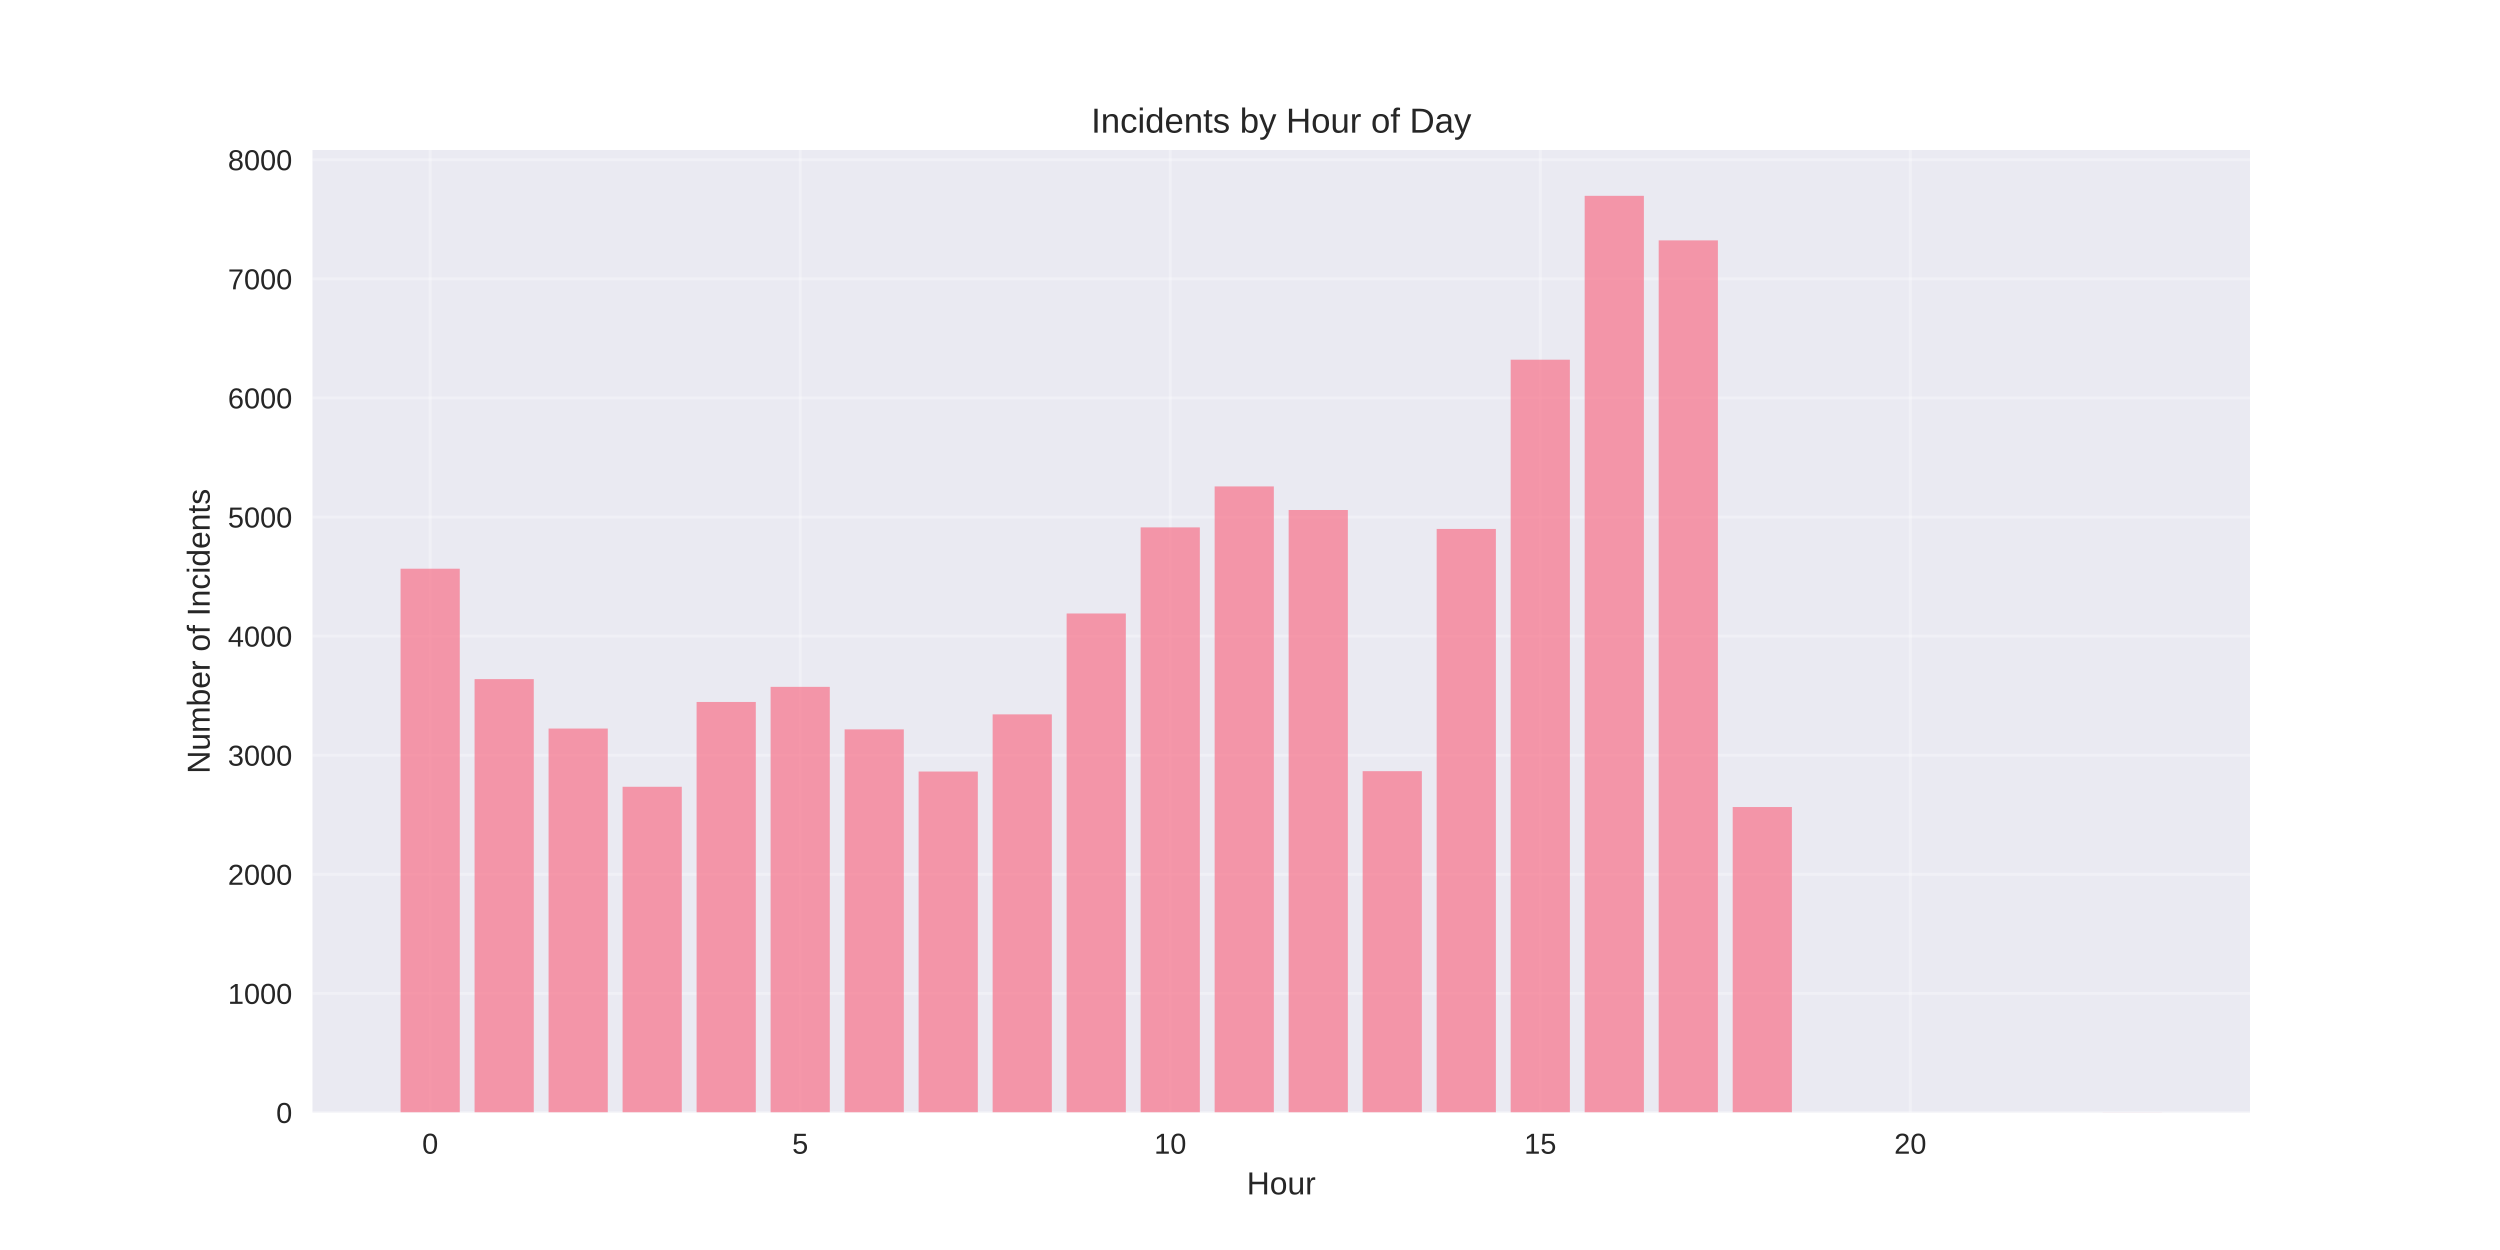
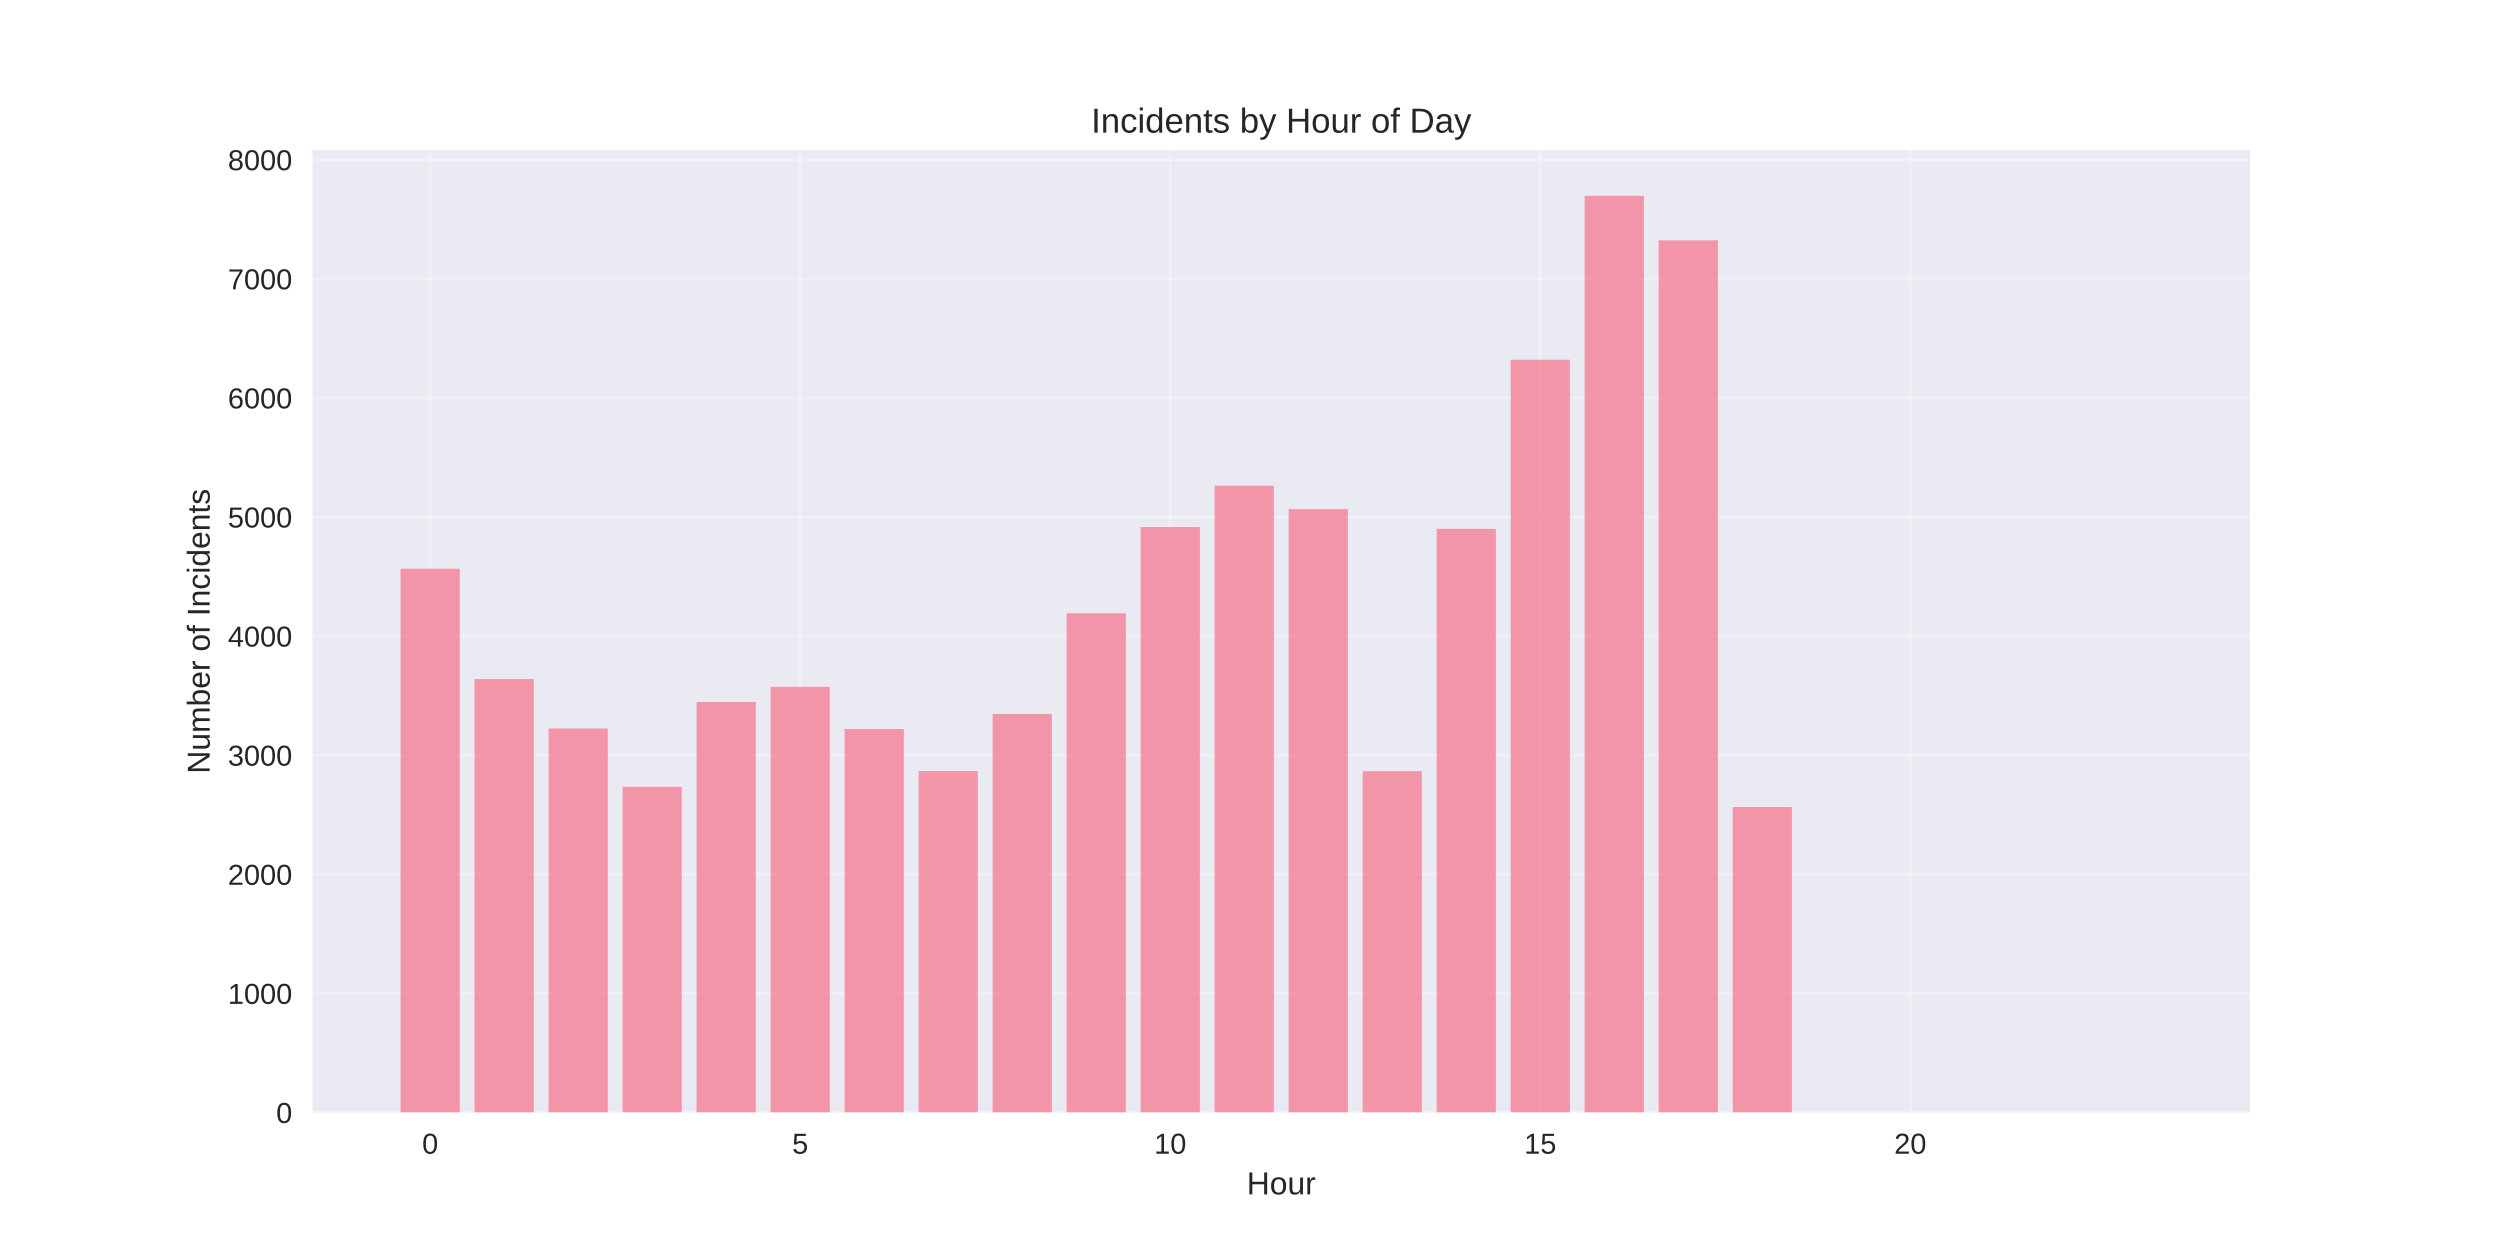
<svg xmlns="http://www.w3.org/2000/svg" width="864pt" height="432pt" viewBox="0 0 864 432" version="1.1">
  <defs>
    <style type="text/css">*{stroke-linejoin: round; stroke-linecap: butt}</style>
  </defs>
  <g id="figure_1">
    <g id="patch_1">
      <path d="M 0 432  L 864 432  L 864 0  L 0 0  z " style="fill: #ffffff" />
    </g>
    <g id="axes_1">
      <g id="patch_2">
        <path d="M 108 384.48  L 777.6 384.48  L 777.6 51.84  L 108 51.84  z " style="fill: #eaeaf2" />
      </g>
      <g id="matplotlib.axis_1">
        <g id="xtick_1">
          <g id="line2d_1">
-             <path d="M 148.667 384.48  L 148.667 51.84  " clip-path="url(#pe542b0aba6)" style="fill: none; stroke: #ffffff; stroke-opacity: 0.3; stroke-linecap: round" />
+             <path d="M 148.667 384.48  L 148.667 51.84  " clip-path="url(#p67b01df1b0)" style="fill: none; stroke: #ffffff; stroke-opacity: 0.3; stroke-linecap: round" />
          </g>
          <g id="line2d_2" />
          <g id="text_1">
            <text style="fill: #262626; font: 10px 'Arial', 'Liberation Sans', 'DejaVu Sans', 'Bitstream Vera Sans', sans-serif; text-anchor: middle" x="148.667" y="398.727" transform="rotate(-0 148.6671 398.7269)">0</text>
          </g>
        </g>
        <g id="xtick_2">
          <g id="line2d_3">
-             <path d="M 276.551 384.48  L 276.551 51.84  " clip-path="url(#pe542b0aba6)" style="fill: none; stroke: #ffffff; stroke-opacity: 0.3; stroke-linecap: round" />
+             <path d="M 276.551 384.48  L 276.551 51.84  " clip-path="url(#p67b01df1b0)" style="fill: none; stroke: #ffffff; stroke-opacity: 0.3; stroke-linecap: round" />
          </g>
          <g id="line2d_4" />
          <g id="text_2">
            <text style="fill: #262626; font: 10px 'Arial', 'Liberation Sans', 'DejaVu Sans', 'Bitstream Vera Sans', sans-serif; text-anchor: middle" x="276.551" y="398.727" transform="rotate(-0 276.551 398.7269)">5</text>
          </g>
        </g>
        <g id="xtick_3">
          <g id="line2d_5">
-             <path d="M 404.435 384.48  L 404.435 51.84  " clip-path="url(#pe542b0aba6)" style="fill: none; stroke: #ffffff; stroke-opacity: 0.3; stroke-linecap: round" />
+             <path d="M 404.435 384.48  L 404.435 51.84  " clip-path="url(#p67b01df1b0)" style="fill: none; stroke: #ffffff; stroke-opacity: 0.3; stroke-linecap: round" />
          </g>
          <g id="line2d_6" />
          <g id="text_3">
            <text style="fill: #262626; font: 10px 'Arial', 'Liberation Sans', 'DejaVu Sans', 'Bitstream Vera Sans', sans-serif; text-anchor: middle" x="404.435" y="398.727" transform="rotate(-0 404.4348 398.7269)">10</text>
          </g>
        </g>
        <g id="xtick_4">
          <g id="line2d_7">
-             <path d="M 532.319 384.48  L 532.319 51.84  " clip-path="url(#pe542b0aba6)" style="fill: none; stroke: #ffffff; stroke-opacity: 0.3; stroke-linecap: round" />
+             <path d="M 532.319 384.48  L 532.319 51.84  " clip-path="url(#p67b01df1b0)" style="fill: none; stroke: #ffffff; stroke-opacity: 0.3; stroke-linecap: round" />
          </g>
          <g id="line2d_8" />
          <g id="text_4">
            <text style="fill: #262626; font: 10px 'Arial', 'Liberation Sans', 'DejaVu Sans', 'Bitstream Vera Sans', sans-serif; text-anchor: middle" x="532.319" y="398.727" transform="rotate(-0 532.3187 398.7269)">15</text>
          </g>
        </g>
        <g id="xtick_5">
          <g id="line2d_9">
-             <path d="M 660.203 384.48  L 660.203 51.84  " clip-path="url(#pe542b0aba6)" style="fill: none; stroke: #ffffff; stroke-opacity: 0.3; stroke-linecap: round" />
+             <path d="M 660.203 384.48  L 660.203 51.84  " clip-path="url(#p67b01df1b0)" style="fill: none; stroke: #ffffff; stroke-opacity: 0.3; stroke-linecap: round" />
          </g>
          <g id="line2d_10" />
          <g id="text_5">
            <text style="fill: #262626; font: 10px 'Arial', 'Liberation Sans', 'DejaVu Sans', 'Bitstream Vera Sans', sans-serif; text-anchor: middle" x="660.203" y="398.727" transform="rotate(-0 660.2026 398.7269)">20</text>
          </g>
        </g>
        <g id="text_6">
          <text style="fill: #262626; font: 11px 'Arial', 'Liberation Sans', 'DejaVu Sans', 'Bitstream Vera Sans', sans-serif; text-anchor: middle" x="442.8" y="412.773" transform="rotate(-0 442.8 412.7734)">Hour</text>
        </g>
      </g>
      <g id="matplotlib.axis_2">
        <g id="ytick_1">
          <g id="line2d_11">
-             <path d="M 108 384.48  L 777.6 384.48  " clip-path="url(#pe542b0aba6)" style="fill: none; stroke: #ffffff; stroke-opacity: 0.3; stroke-linecap: round" />
+             <path d="M 108 384.48  L 777.6 384.48  " clip-path="url(#p67b01df1b0)" style="fill: none; stroke: #ffffff; stroke-opacity: 0.3; stroke-linecap: round" />
          </g>
          <g id="line2d_12" />
          <g id="text_7">
            <text style="fill: #262626; font: 10px 'Arial', 'Liberation Sans', 'DejaVu Sans', 'Bitstream Vera Sans', sans-serif; text-anchor: end" x="101" y="388.103" transform="rotate(-0 101 388.1034)">0</text>
          </g>
        </g>
        <g id="ytick_2">
          <g id="line2d_13">
-             <path d="M 108 343.321  L 777.6 343.321  " clip-path="url(#pe542b0aba6)" style="fill: none; stroke: #ffffff; stroke-opacity: 0.3; stroke-linecap: round" />
+             <path d="M 108 343.321  L 777.6 343.321  " clip-path="url(#p67b01df1b0)" style="fill: none; stroke: #ffffff; stroke-opacity: 0.3; stroke-linecap: round" />
          </g>
          <g id="line2d_14" />
          <g id="text_8">
            <text style="fill: #262626; font: 10px 'Arial', 'Liberation Sans', 'DejaVu Sans', 'Bitstream Vera Sans', sans-serif; text-anchor: end" x="101" y="346.945" transform="rotate(-0 101 346.9445)">1000</text>
          </g>
        </g>
        <g id="ytick_3">
          <g id="line2d_15">
-             <path d="M 108 302.162  L 777.6 302.162  " clip-path="url(#pe542b0aba6)" style="fill: none; stroke: #ffffff; stroke-opacity: 0.3; stroke-linecap: round" />
+             <path d="M 108 302.162  L 777.6 302.162  " clip-path="url(#p67b01df1b0)" style="fill: none; stroke: #ffffff; stroke-opacity: 0.3; stroke-linecap: round" />
          </g>
          <g id="line2d_16" />
          <g id="text_9">
            <text style="fill: #262626; font: 10px 'Arial', 'Liberation Sans', 'DejaVu Sans', 'Bitstream Vera Sans', sans-serif; text-anchor: end" x="101" y="305.786" transform="rotate(-0 101 305.7857)">2000</text>
          </g>
        </g>
        <g id="ytick_4">
          <g id="line2d_17">
-             <path d="M 108 261.003  L 777.6 261.003  " clip-path="url(#pe542b0aba6)" style="fill: none; stroke: #ffffff; stroke-opacity: 0.3; stroke-linecap: round" />
+             <path d="M 108 261.003  L 777.6 261.003  " clip-path="url(#p67b01df1b0)" style="fill: none; stroke: #ffffff; stroke-opacity: 0.3; stroke-linecap: round" />
          </g>
          <g id="line2d_18" />
          <g id="text_10">
            <text style="fill: #262626; font: 10px 'Arial', 'Liberation Sans', 'DejaVu Sans', 'Bitstream Vera Sans', sans-serif; text-anchor: end" x="101" y="264.627" transform="rotate(-0 101 264.6268)">3000</text>
          </g>
        </g>
        <g id="ytick_5">
          <g id="line2d_19">
-             <path d="M 108 219.844  L 777.6 219.844  " clip-path="url(#pe542b0aba6)" style="fill: none; stroke: #ffffff; stroke-opacity: 0.3; stroke-linecap: round" />
+             <path d="M 108 219.844  L 777.6 219.844  " clip-path="url(#p67b01df1b0)" style="fill: none; stroke: #ffffff; stroke-opacity: 0.3; stroke-linecap: round" />
          </g>
          <g id="line2d_20" />
          <g id="text_11">
            <text style="fill: #262626; font: 10px 'Arial', 'Liberation Sans', 'DejaVu Sans', 'Bitstream Vera Sans', sans-serif; text-anchor: end" x="101" y="223.468" transform="rotate(-0 101 223.4679)">4000</text>
          </g>
        </g>
        <g id="ytick_6">
          <g id="line2d_21">
-             <path d="M 108 178.686  L 777.6 178.686  " clip-path="url(#pe542b0aba6)" style="fill: none; stroke: #ffffff; stroke-opacity: 0.3; stroke-linecap: round" />
+             <path d="M 108 178.686  L 777.6 178.686  " clip-path="url(#p67b01df1b0)" style="fill: none; stroke: #ffffff; stroke-opacity: 0.3; stroke-linecap: round" />
          </g>
          <g id="line2d_22" />
          <g id="text_12">
            <text style="fill: #262626; font: 10px 'Arial', 'Liberation Sans', 'DejaVu Sans', 'Bitstream Vera Sans', sans-serif; text-anchor: end" x="101" y="182.309" transform="rotate(-0 101 182.309)">5000</text>
          </g>
        </g>
        <g id="ytick_7">
          <g id="line2d_23">
-             <path d="M 108 137.527  L 777.6 137.527  " clip-path="url(#pe542b0aba6)" style="fill: none; stroke: #ffffff; stroke-opacity: 0.3; stroke-linecap: round" />
+             <path d="M 108 137.527  L 777.6 137.527  " clip-path="url(#p67b01df1b0)" style="fill: none; stroke: #ffffff; stroke-opacity: 0.3; stroke-linecap: round" />
          </g>
          <g id="line2d_24" />
          <g id="text_13">
            <text style="fill: #262626; font: 10px 'Arial', 'Liberation Sans', 'DejaVu Sans', 'Bitstream Vera Sans', sans-serif; text-anchor: end" x="101" y="141.15" transform="rotate(-0 101 141.1501)">6000</text>
          </g>
        </g>
        <g id="ytick_8">
          <g id="line2d_25">
-             <path d="M 108 96.368  L 777.6 96.368  " clip-path="url(#pe542b0aba6)" style="fill: none; stroke: #ffffff; stroke-opacity: 0.3; stroke-linecap: round" />
+             <path d="M 108 96.368  L 777.6 96.368  " clip-path="url(#p67b01df1b0)" style="fill: none; stroke: #ffffff; stroke-opacity: 0.3; stroke-linecap: round" />
          </g>
          <g id="line2d_26" />
          <g id="text_14">
            <text style="fill: #262626; font: 10px 'Arial', 'Liberation Sans', 'DejaVu Sans', 'Bitstream Vera Sans', sans-serif; text-anchor: end" x="101" y="99.991" transform="rotate(-0 101 99.99119)">7000</text>
          </g>
        </g>
        <g id="ytick_9">
          <g id="line2d_27">
-             <path d="M 108 55.209  L 777.6 55.209  " clip-path="url(#pe542b0aba6)" style="fill: none; stroke: #ffffff; stroke-opacity: 0.3; stroke-linecap: round" />
+             <path d="M 108 55.209  L 777.6 55.209  " clip-path="url(#p67b01df1b0)" style="fill: none; stroke: #ffffff; stroke-opacity: 0.3; stroke-linecap: round" />
          </g>
          <g id="line2d_28" />
          <g id="text_15">
            <text style="fill: #262626; font: 10px 'Arial', 'Liberation Sans', 'DejaVu Sans', 'Bitstream Vera Sans', sans-serif; text-anchor: end" x="101" y="58.832" transform="rotate(-0 101 58.83229)">8000</text>
          </g>
        </g>
        <g id="text_16">
          <text style="fill: #262626; font: 11px 'Arial', 'Liberation Sans', 'DejaVu Sans', 'Bitstream Vera Sans', sans-serif; text-anchor: middle" x="72.474" y="218.16" transform="rotate(-90 72.47375 218.16)">Number of Incidents</text>
        </g>
      </g>
      <g id="patch_3">
-         <path d="M 138.436 384.48  L 158.898 384.48  L 158.898 196.548  L 138.436 196.548  z " clip-path="url(#pe542b0aba6)" style="fill: #f77189; opacity: 0.7" />
+         <path d="M 138.436 384.48  L 158.898 384.48  L 158.898 196.548  L 138.436 196.548  z " clip-path="url(#p67b01df1b0)" style="fill: #f77189; opacity: 0.7" />
      </g>
      <g id="patch_4">
-         <path d="M 164.013 384.48  L 184.475 384.48  L 184.475 234.703  L 164.013 234.703  z " clip-path="url(#pe542b0aba6)" style="fill: #f77189; opacity: 0.7" />
+         <path d="M 164.013 384.48  L 184.475 384.48  L 184.475 234.703  L 164.013 234.703  z " clip-path="url(#p67b01df1b0)" style="fill: #f77189; opacity: 0.7" />
      </g>
      <g id="patch_5">
-         <path d="M 189.59 384.48  L 210.051 384.48  L 210.051 251.784  L 189.59 251.784  z " clip-path="url(#pe542b0aba6)" style="fill: #f77189; opacity: 0.7" />
+         <path d="M 189.59 384.48  L 210.051 384.48  L 210.051 251.784  L 189.59 251.784  z " clip-path="url(#p67b01df1b0)" style="fill: #f77189; opacity: 0.7" />
      </g>
      <g id="patch_6">
-         <path d="M 215.167 384.48  L 235.628 384.48  L 235.628 271.91  L 215.167 271.91  z " clip-path="url(#pe542b0aba6)" style="fill: #f77189; opacity: 0.7" />
+         <path d="M 215.167 384.48  L 235.628 384.48  L 235.628 271.91  L 215.167 271.91  z " clip-path="url(#p67b01df1b0)" style="fill: #f77189; opacity: 0.7" />
      </g>
      <g id="patch_7">
-         <path d="M 240.743 384.48  L 261.205 384.48  L 261.205 242.605  L 240.743 242.605  z " clip-path="url(#pe542b0aba6)" style="fill: #f77189; opacity: 0.7" />
+         <path d="M 240.743 384.48  L 261.205 384.48  L 261.205 242.605  L 240.743 242.605  z " clip-path="url(#p67b01df1b0)" style="fill: #f77189; opacity: 0.7" />
      </g>
      <g id="patch_8">
-         <path d="M 266.32 384.48  L 286.782 384.48  L 286.782 237.378  L 266.32 237.378  z " clip-path="url(#pe542b0aba6)" style="fill: #f77189; opacity: 0.7" />
+         <path d="M 266.32 384.48  L 286.782 384.48  L 286.782 237.378  L 266.32 237.378  z " clip-path="url(#p67b01df1b0)" style="fill: #f77189; opacity: 0.7" />
      </g>
      <g id="patch_9">
-         <path d="M 291.897 384.48  L 312.358 384.48  L 312.358 252.072  L 291.897 252.072  z " clip-path="url(#pe542b0aba6)" style="fill: #f77189; opacity: 0.7" />
+         <path d="M 291.897 384.48  L 312.358 384.48  L 312.358 251.948  L 291.897 251.948  z " clip-path="url(#p67b01df1b0)" style="fill: #f77189; opacity: 0.7" />
      </g>
      <g id="patch_10">
-         <path d="M 317.474 384.48  L 337.935 384.48  L 337.935 266.642  L 317.474 266.642  z " clip-path="url(#pe542b0aba6)" style="fill: #f77189; opacity: 0.7" />
+         <path d="M 317.474 384.48  L 337.935 384.48  L 337.935 266.477  L 317.474 266.477  z " clip-path="url(#p67b01df1b0)" style="fill: #f77189; opacity: 0.7" />
      </g>
      <g id="patch_11">
-         <path d="M 343.051 384.48  L 363.512 384.48  L 363.512 246.886  L 343.051 246.886  z " clip-path="url(#pe542b0aba6)" style="fill: #f77189; opacity: 0.7" />
+         <path d="M 343.051 384.48  L 363.512 384.48  L 363.512 246.762  L 343.051 246.762  z " clip-path="url(#p67b01df1b0)" style="fill: #f77189; opacity: 0.7" />
      </g>
      <g id="patch_12">
-         <path d="M 368.627 384.48  L 389.089 384.48  L 389.089 212.024  L 368.627 212.024  z " clip-path="url(#pe542b0aba6)" style="fill: #f77189; opacity: 0.7" />
+         <path d="M 368.627 384.48  L 389.089 384.48  L 389.089 211.942  L 368.627 211.942  z " clip-path="url(#p67b01df1b0)" style="fill: #f77189; opacity: 0.7" />
      </g>
      <g id="patch_13">
-         <path d="M 394.204 384.48  L 414.666 384.48  L 414.666 182.266  L 394.204 182.266  z " clip-path="url(#pe542b0aba6)" style="fill: #f77189; opacity: 0.7" />
+         <path d="M 394.204 384.48  L 414.666 384.48  L 414.666 182.143  L 394.204 182.143  z " clip-path="url(#p67b01df1b0)" style="fill: #f77189; opacity: 0.7" />
      </g>
      <g id="patch_14">
-         <path d="M 419.781 384.48  L 440.242 384.48  L 440.242 168.108  L 419.781 168.108  z " clip-path="url(#pe542b0aba6)" style="fill: #f77189; opacity: 0.7" />
+         <path d="M 419.781 384.48  L 440.242 384.48  L 440.242 167.861  L 419.781 167.861  z " clip-path="url(#p67b01df1b0)" style="fill: #f77189; opacity: 0.7" />
      </g>
      <g id="patch_15">
-         <path d="M 445.358 384.48  L 465.819 384.48  L 465.819 176.257  L 445.358 176.257  z " clip-path="url(#pe542b0aba6)" style="fill: #f77189; opacity: 0.7" />
+         <path d="M 445.358 384.48  L 465.819 384.48  L 465.819 175.969  L 445.358 175.969  z " clip-path="url(#p67b01df1b0)" style="fill: #f77189; opacity: 0.7" />
      </g>
      <g id="patch_16">
-         <path d="M 470.934 384.48  L 491.396 384.48  L 491.396 266.519  L 470.934 266.519  z " clip-path="url(#pe542b0aba6)" style="fill: #f77189; opacity: 0.7" />
+         <path d="M 470.934 384.48  L 491.396 384.48  L 491.396 266.519  L 470.934 266.519  z " clip-path="url(#p67b01df1b0)" style="fill: #f77189; opacity: 0.7" />
      </g>
      <g id="patch_17">
-         <path d="M 496.511 384.48  L 516.973 384.48  L 516.973 182.801  L 496.511 182.801  z " clip-path="url(#pe542b0aba6)" style="fill: #f77189; opacity: 0.7" />
+         <path d="M 496.511 384.48  L 516.973 384.48  L 516.973 182.801  L 496.511 182.801  z " clip-path="url(#p67b01df1b0)" style="fill: #f77189; opacity: 0.7" />
      </g>
      <g id="patch_18">
-         <path d="M 522.088 384.48  L 542.549 384.48  L 542.549 124.315  L 522.088 124.315  z " clip-path="url(#pe542b0aba6)" style="fill: #f77189; opacity: 0.7" />
+         <path d="M 522.088 384.48  L 542.549 384.48  L 542.549 124.315  L 522.088 124.315  z " clip-path="url(#p67b01df1b0)" style="fill: #f77189; opacity: 0.7" />
      </g>
      <g id="patch_19">
-         <path d="M 547.665 384.48  L 568.126 384.48  L 568.126 67.68  L 547.665 67.68  z " clip-path="url(#pe542b0aba6)" style="fill: #f77189; opacity: 0.7" />
+         <path d="M 547.665 384.48  L 568.126 384.48  L 568.126 67.68  L 547.665 67.68  z " clip-path="url(#p67b01df1b0)" style="fill: #f77189; opacity: 0.7" />
      </g>
      <g id="patch_20">
-         <path d="M 573.242 384.48  L 593.703 384.48  L 593.703 83.073  L 573.242 83.073  z " clip-path="url(#pe542b0aba6)" style="fill: #f77189; opacity: 0.7" />
+         <path d="M 573.242 384.48  L 593.703 384.48  L 593.703 83.073  L 573.242 83.073  z " clip-path="url(#p67b01df1b0)" style="fill: #f77189; opacity: 0.7" />
      </g>
      <g id="patch_21">
-         <path d="M 598.818 384.48  L 619.28 384.48  L 619.28 278.907  L 598.818 278.907  z " clip-path="url(#pe542b0aba6)" style="fill: #f77189; opacity: 0.7" />
+         <path d="M 598.818 384.48  L 619.28 384.48  L 619.28 278.907  L 598.818 278.907  z " clip-path="url(#p67b01df1b0)" style="fill: #f77189; opacity: 0.7" />
      </g>
      <g id="patch_22">
-         <path d="M 726.702 384.48  L 747.164 384.48  L 747.164 384.439  L 726.702 384.439  z " clip-path="url(#pe542b0aba6)" style="fill: #f77189; opacity: 0.7" />
+         <path d="M 726.702 384.48  L 747.164 384.48  L 747.164 384.439  L 726.702 384.439  z " clip-path="url(#p67b01df1b0)" style="fill: #f77189; opacity: 0.7" />
      </g>
      <g id="patch_23">
        <path d="M 108 384.48  L 108 51.84  " style="fill: none" />
      </g>
      <g id="patch_24">
        <path d="M 777.6 384.48  L 777.6 51.84  " style="fill: none" />
      </g>
      <g id="patch_25">
        <path d="M 108 384.48  L 777.6 384.48  " style="fill: none" />
      </g>
      <g id="patch_26">
        <path d="M 108 51.84  L 777.6 51.84  " style="fill: none" />
      </g>
      <g id="text_17">
        <text style="fill: #262626; font: 12px 'Arial', 'Liberation Sans', 'DejaVu Sans', 'Bitstream Vera Sans', sans-serif; text-anchor: middle" x="442.8" y="45.84" transform="rotate(-0 442.8 45.84)">Incidents by Hour of Day</text>
      </g>
    </g>
  </g>
  <defs>
-     <clipPath id="pe542b0aba6">
+     <clipPath id="p67b01df1b0">
      <rect x="108" y="51.84" width="669.6" height="332.64" />
    </clipPath>
  </defs>
</svg>
